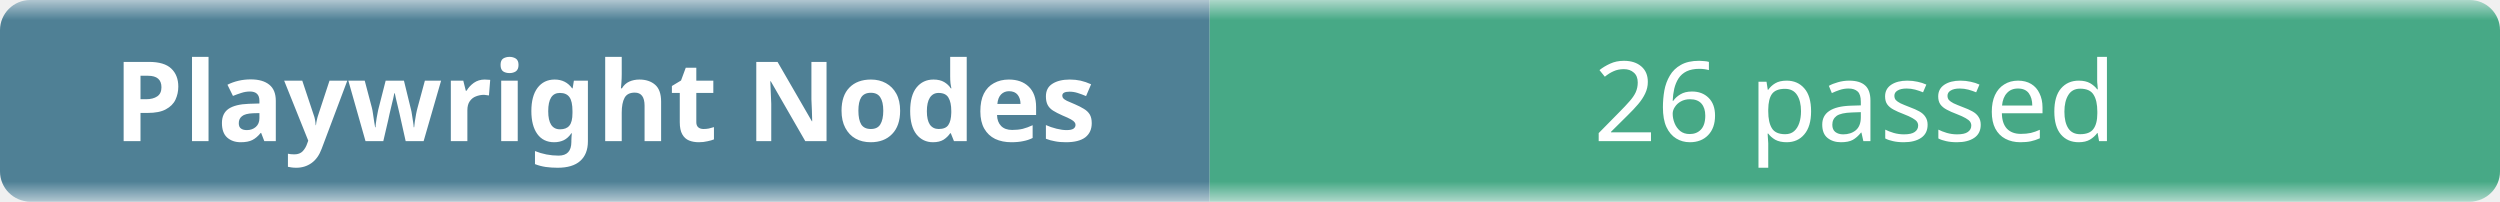
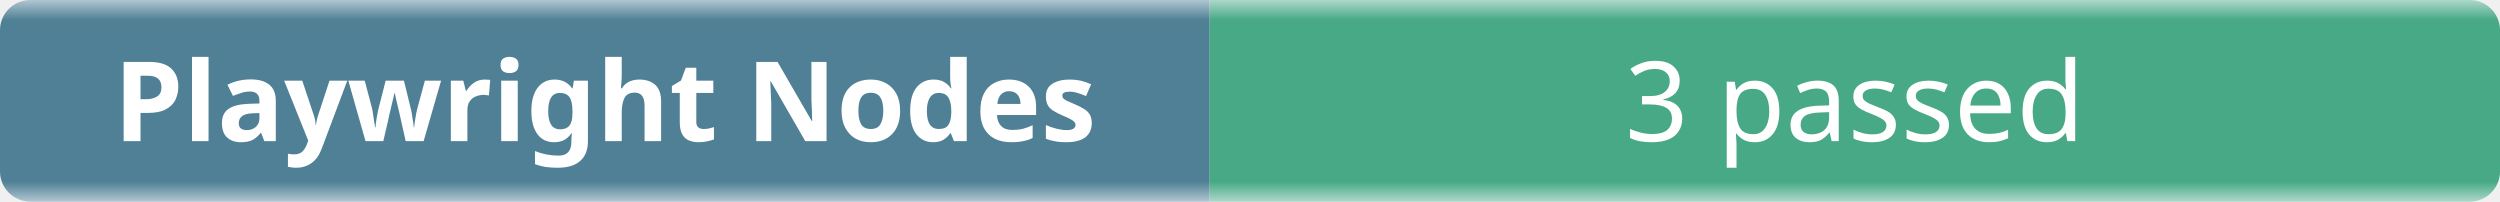
- <svg xmlns="http://www.w3.org/2000/svg" width="248" height="20" role="img" aria-label="Playwright Nodes: 26 passed">
+ <svg xmlns="http://www.w3.org/2000/svg" width="248" height="20" role="img" aria-label="Playwright Nodes: 3 passed">
  <linearGradient id="b" x2="0" y2="100%">
    <stop offset="0" stop-color="#f8fafc" stop-opacity=".7" />
    <stop offset=".1" stop-color="#eef2f7" stop-opacity=".3" />
    <stop offset=".9" stop-color="#eef2f7" stop-opacity=".3" />
    <stop offset="1" stop-color="#f8fafc" stop-opacity=".7" />
  </linearGradient>
  <mask id="m">
    <rect width="248" height="20" rx="3" fill="#fff" />
  </mask>
  <g mask="url(#m)">
    <rect width="120" height="20" fill="#0b4f6c" />
    <rect x="120" width="128" height="20" fill="#008a56" />
    <rect width="248" height="20" fill="url(#b)" />
  </g>
  <g fill="#fff" text-anchor="middle" font-family="ui-sans-serif,system-ui,sans-serif" font-size="11">
    <text x="60" y="14" font-weight="600">Playwright Nodes</text>
-     <text x="184" y="14">26 passed</text>
+     <text x="184" y="14">3 passed</text>
  </g>
</svg>
